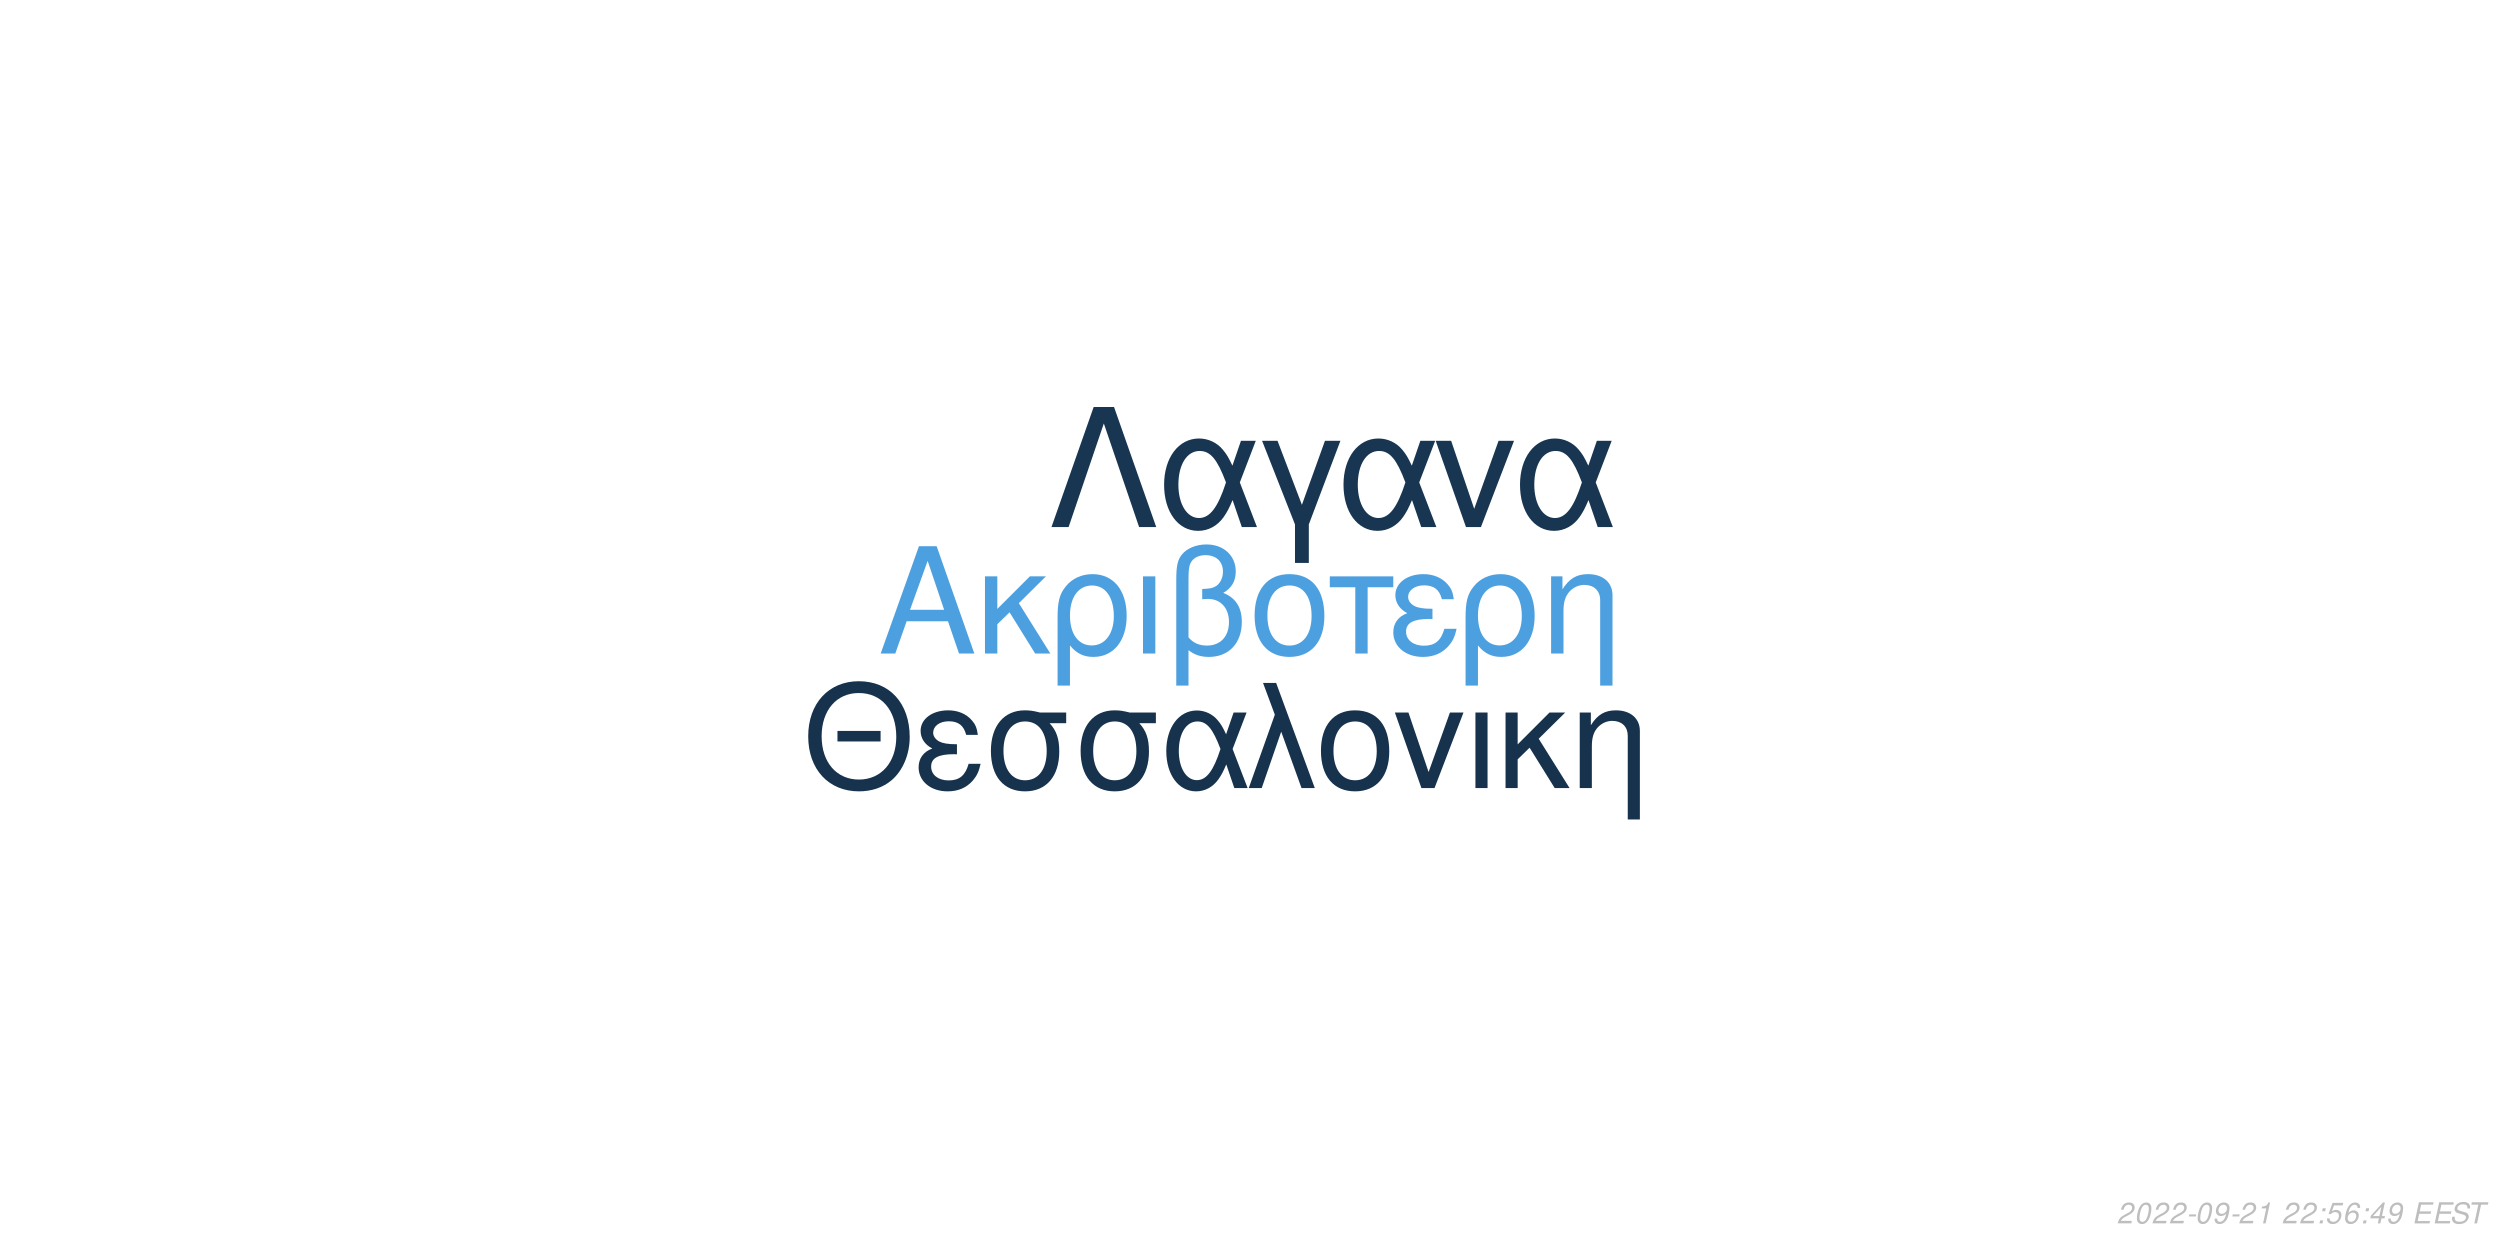
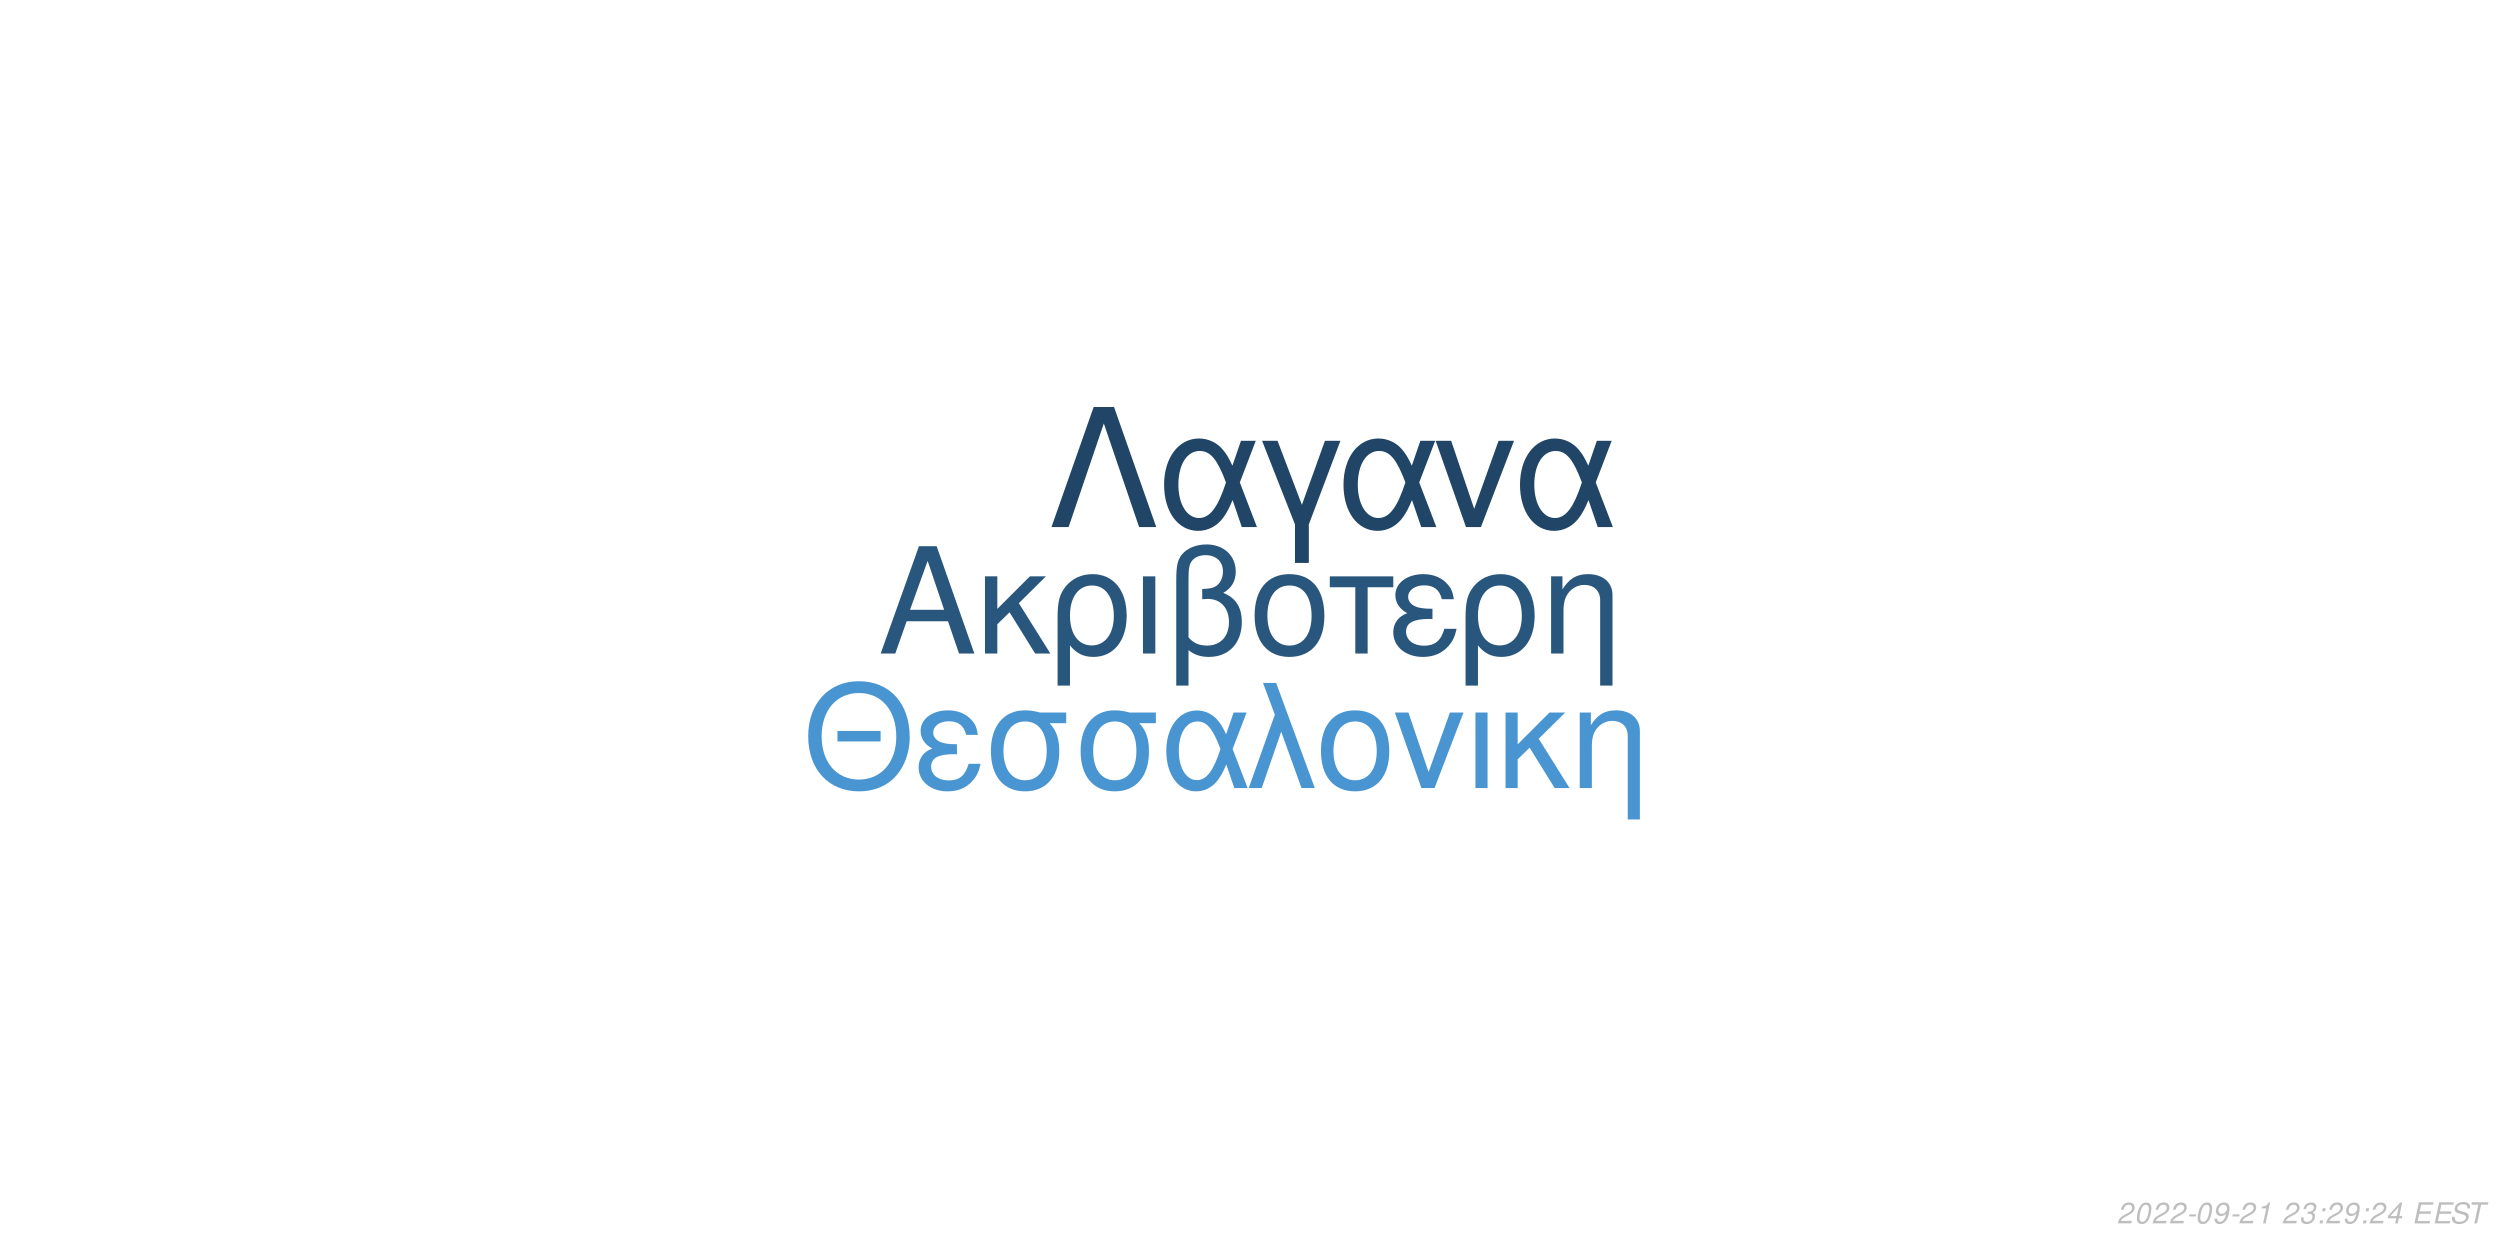
<svg xmlns="http://www.w3.org/2000/svg" xmlns:xlink="http://www.w3.org/1999/xlink" width="864pt" height="432pt" viewBox="0 0 864 432" version="1.1">
  <defs>
    <g>
      <symbol overflow="visible" id="glyph0-0">
        <path style="stroke:none;" d="" />
      </symbol>
      <symbol overflow="visible" id="glyph0-1">
        <path style="stroke:none;" d="M 24.125 -11.141 L 27.938 0 L 33.234 0 L 20.203 -37.094 L 14.094 -37.094 L 0.859 0 L 5.906 0 L 9.828 -11.141 Z M 22.797 -15.109 L 11 -15.109 L 17.094 -32.016 Z M 22.797 -15.109 " />
      </symbol>
      <symbol overflow="visible" id="glyph0-2">
        <path style="stroke:none;" d="M 7.172 -15.422 L 7.172 -26.672 L 2.906 -26.672 L 2.906 0 L 7.172 0 L 7.172 -10.125 L 11.406 -14.25 L 20.25 0 L 25.5 0 L 14.609 -17.406 L 23.969 -26.672 L 18.422 -26.672 Z M 7.172 -15.422 " />
      </symbol>
      <symbol overflow="visible" id="glyph0-3">
        <path style="stroke:none;" d="M 3 11.094 L 7.281 11.094 L 7.281 -2.797 C 9.516 -0.047 11.953 1.172 15.375 1.172 C 22.344 1.172 26.875 -4.422 26.875 -13.031 C 26.875 -21.891 22.297 -27.438 15.062 -27.438 C 11.297 -27.438 7.984 -25.906 5.797 -23.156 C 3.672 -20.516 3 -17.969 3 -12.359 Z M 14.906 -23.516 C 19.547 -23.516 22.438 -19.438 22.438 -12.922 C 22.438 -6.812 19.391 -2.797 14.812 -2.797 C 10.172 -2.797 7.281 -6.766 7.281 -13.125 C 7.281 -19.484 10.234 -23.516 14.906 -23.516 Z M 14.906 -23.516 " />
      </symbol>
      <symbol overflow="visible" id="glyph0-4">
        <path style="stroke:none;" d="M 3.516 0 L 7.781 0 L 7.781 -26.672 L 3.516 -26.672 Z M 3.516 0 " />
      </symbol>
      <symbol overflow="visible" id="glyph0-5">
        <path style="stroke:none;" d="M 4.016 11.094 L 8.25 11.094 L 8.25 -1.172 C 10.172 0.406 12.422 1.172 15.312 1.172 C 22.188 1.172 26.672 -3.609 26.672 -10.891 C 26.672 -15.984 24.578 -19.234 20.25 -20.969 C 23.109 -22.547 24.578 -25.031 24.578 -28.344 C 24.578 -33.844 20.406 -37.703 14.453 -37.703 C 10.938 -37.703 7.734 -36.391 6 -34.25 C 4.484 -32.422 4.016 -30.328 4.016 -25.391 Z M 8.25 -25.656 C 8.25 -29.359 8.5 -30.844 9.469 -32.062 C 10.375 -33.281 12.156 -34 14.094 -34 C 17.812 -34 20.156 -31.812 20.156 -28.297 C 20.156 -25.953 18.984 -23.812 17.297 -23.047 C 16.281 -22.547 15.469 -22.438 12.984 -22.297 L 12.984 -18.781 C 13.734 -18.828 14.344 -18.875 14.969 -18.875 C 19.344 -18.875 22.234 -15.719 22.234 -10.891 C 22.234 -5.906 19.281 -2.75 14.656 -2.75 C 11.953 -2.75 9.922 -3.609 8.25 -5.594 Z M 8.25 -25.656 " />
      </symbol>
      <symbol overflow="visible" id="glyph0-6">
        <path style="stroke:none;" d="M 14.094 -27.438 C 6.562 -27.438 2.094 -22.094 2.094 -13.125 C 2.094 -4.125 6.562 1.172 14.141 1.172 C 21.672 1.172 26.203 -4.172 26.203 -12.922 C 26.203 -22.188 21.828 -27.438 14.094 -27.438 Z M 14.141 -23.516 C 18.938 -23.516 21.781 -19.594 21.781 -12.984 C 21.781 -6.672 18.828 -2.75 14.141 -2.75 C 9.422 -2.75 6.516 -6.672 6.516 -13.125 C 6.516 -19.594 9.422 -23.516 14.141 -23.516 Z M 14.141 -23.516 " />
      </symbol>
      <symbol overflow="visible" id="glyph0-7">
        <path style="stroke:none;" d="M 7.891 0 L 12.156 0 L 12.156 -22.906 L 21.016 -22.906 L 21.016 -26.672 L -0.922 -26.672 L -0.922 -22.906 L 7.891 -22.906 Z M 7.891 0 " />
      </symbol>
      <symbol overflow="visible" id="glyph0-8">
        <path style="stroke:none;" d="M 14.562 -15.469 C 11.344 -15.469 9.562 -15.781 8.297 -16.438 C 6.922 -17.203 6.156 -18.328 6.156 -19.547 C 6.156 -21.891 8.453 -23.562 11.656 -23.562 C 15.062 -23.562 16.953 -22.094 17.812 -18.781 L 21.938 -18.781 C 21.578 -21.266 21.062 -22.5 19.797 -23.922 C 17.812 -26.203 14.906 -27.438 11.453 -27.438 C 5.797 -27.438 1.734 -24.375 1.734 -20.203 C 1.734 -17.609 3.156 -15.375 5.859 -13.938 C 2.797 -12.875 1.016 -10.484 1.016 -7.328 C 1.016 -2.391 5.297 1.172 11.25 1.172 C 14.969 1.172 17.906 -0.109 20.156 -2.641 C 21.578 -4.328 22.297 -5.797 22.906 -8.547 L 18.672 -8.547 C 17.5 -4.422 15.422 -2.703 11.609 -2.703 C 7.938 -2.703 5.438 -4.688 5.438 -7.578 C 5.438 -10.578 7.938 -11.953 13.484 -11.953 C 13.641 -11.953 14.094 -11.953 14.562 -11.906 Z M 14.562 -15.469 " />
      </symbol>
      <symbol overflow="visible" id="glyph0-9">
        <path style="stroke:none;" d="M 3.562 -26.672 L 3.562 0 L 7.844 0 L 7.844 -14.703 C 7.844 -17.906 8.5 -19.891 10.031 -21.531 C 11.406 -22.953 13.188 -23.719 15.062 -23.719 C 18.375 -23.719 20.516 -21.672 20.516 -18.469 L 20.516 11.094 L 24.781 11.094 L 24.781 -20.156 C 24.781 -24.578 21.469 -27.438 16.328 -27.438 C 12.359 -27.438 9.828 -25.906 7.484 -22.188 L 7.484 -26.672 Z M 3.562 -26.672 " />
      </symbol>
      <symbol overflow="visible" id="glyph1-0">
        <path style="stroke:none;" d="" />
      </symbol>
      <symbol overflow="visible" id="glyph1-1">
        <path style="stroke:none;" d="M 26.859 -19.734 L 11.953 -19.734 L 11.953 -16.094 L 26.859 -16.094 Z M 19.328 -36.922 C 8.922 -36.922 1.844 -29.25 1.844 -17.891 C 1.844 -6.484 8.875 1.141 19.391 1.141 C 23.812 1.141 27.703 -0.203 30.641 -2.688 C 34.578 -6.031 36.922 -11.656 36.922 -17.594 C 36.922 -29.297 30 -36.922 19.328 -36.922 Z M 19.328 -32.844 C 27.203 -32.844 32.281 -26.906 32.281 -17.688 C 32.281 -8.922 27.062 -2.938 19.391 -2.938 C 11.609 -2.938 6.484 -8.922 6.484 -17.891 C 6.484 -26.859 11.609 -32.844 19.328 -32.844 Z M 19.328 -32.844 " />
      </symbol>
      <symbol overflow="visible" id="glyph1-2">
        <path style="stroke:none;" d="M 14.25 -15.141 C 11.109 -15.141 9.375 -15.453 8.125 -16.094 C 6.781 -16.844 6.031 -17.938 6.031 -19.141 C 6.031 -21.422 8.266 -23.078 11.406 -23.078 C 14.75 -23.078 16.594 -21.625 17.438 -18.391 L 21.469 -18.391 C 21.125 -20.828 20.625 -22.031 19.391 -23.422 C 17.438 -25.656 14.594 -26.859 11.219 -26.859 C 5.688 -26.859 1.688 -23.875 1.688 -19.781 C 1.688 -17.234 3.094 -15.047 5.734 -13.656 C 2.734 -12.609 1 -10.266 1 -7.172 C 1 -2.344 5.188 1.141 11.016 1.141 C 14.656 1.141 17.547 -0.094 19.734 -2.594 C 21.125 -4.234 21.828 -5.688 22.422 -8.375 L 18.281 -8.375 C 17.141 -4.328 15.094 -2.641 11.359 -2.641 C 7.766 -2.641 5.328 -4.578 5.328 -7.422 C 5.328 -10.359 7.766 -11.703 13.203 -11.703 C 13.359 -11.703 13.797 -11.703 14.25 -11.656 Z M 14.25 -15.141 " />
      </symbol>
      <symbol overflow="visible" id="glyph1-3">
        <path style="stroke:none;" d="M 29 -26.109 L 19.938 -26.109 C 17.594 -26.703 16.438 -26.859 14.703 -26.859 C 7.469 -26.859 2.984 -21.469 2.984 -12.859 C 2.984 -4.031 7.375 1.141 14.797 1.141 C 22.172 1.141 26.609 -4.078 26.609 -12.656 C 26.609 -17.047 25.656 -19.828 23.266 -22.422 L 29 -22.422 Z M 14.797 -23.016 C 19.531 -23.016 22.266 -19.234 22.266 -12.75 C 22.266 -6.531 19.438 -2.688 14.797 -2.688 C 10.172 -2.688 7.328 -6.531 7.328 -12.859 C 7.328 -19.188 10.172 -23.016 14.797 -23.016 Z M 14.797 -23.016 " />
      </symbol>
      <symbol overflow="visible" id="glyph1-4">
        <path style="stroke:none;" d="M 29.344 -26.109 L 24.859 -26.109 L 22.266 -18.578 C 21.125 -21.031 20.484 -22.125 19.328 -23.469 C 17.547 -25.609 14.906 -26.812 12.156 -26.812 C 5.984 -26.812 1.594 -20.984 1.594 -12.812 C 1.594 -4.578 5.828 1.141 11.906 1.141 C 14.953 1.141 17.734 -0.344 19.625 -3.047 C 20.672 -4.531 21.281 -5.688 22.328 -8.172 L 25.109 0 L 29.703 0 L 24.516 -13.5 Z M 20.328 -13.5 C 17.891 -5.922 15.453 -2.734 12.156 -2.734 C 8.516 -2.734 5.922 -6.922 5.922 -12.812 C 5.922 -18.938 8.516 -23.016 12.359 -23.016 C 15.594 -23.016 17.688 -20.531 20.328 -13.5 Z M 20.328 -13.5 " />
      </symbol>
      <symbol overflow="visible" id="glyph1-5">
        <path style="stroke:none;" d="M 1.094 0 L 5.578 0 L 12.312 -19.484 L 19.328 0 L 23.922 0 L 10.562 -36.328 L 6.031 -36.328 L 10.109 -25.359 Z M 1.094 0 " />
      </symbol>
      <symbol overflow="visible" id="glyph1-6">
        <path style="stroke:none;" d="M 13.797 -26.859 C 6.422 -26.859 2.047 -21.625 2.047 -12.859 C 2.047 -4.031 6.422 1.141 13.859 1.141 C 21.234 1.141 25.656 -4.078 25.656 -12.656 C 25.656 -21.719 21.375 -26.859 13.797 -26.859 Z M 13.859 -23.016 C 18.531 -23.016 21.328 -19.188 21.328 -12.703 C 21.328 -6.531 18.438 -2.688 13.859 -2.688 C 9.219 -2.688 6.375 -6.531 6.375 -12.859 C 6.375 -19.188 9.219 -23.016 13.859 -23.016 Z M 13.859 -23.016 " />
      </symbol>
      <symbol overflow="visible" id="glyph1-7">
        <path style="stroke:none;" d="M 14.297 0 L 24.312 -26.109 L 19.625 -26.109 L 12.25 -5.531 L 5.281 -26.109 L 0.594 -26.109 L 9.766 0 Z M 14.297 0 " />
      </symbol>
      <symbol overflow="visible" id="glyph1-8">
        <path style="stroke:none;" d="M 3.438 0 L 7.625 0 L 7.625 -26.109 L 3.438 -26.109 Z M 3.438 0 " />
      </symbol>
      <symbol overflow="visible" id="glyph1-9">
        <path style="stroke:none;" d="M 7.031 -15.094 L 7.031 -26.109 L 2.844 -26.109 L 2.844 0 L 7.031 0 L 7.031 -9.922 L 11.156 -13.953 L 19.828 0 L 24.969 0 L 14.297 -17.047 L 23.469 -26.109 L 18.031 -26.109 Z M 7.031 -15.094 " />
      </symbol>
      <symbol overflow="visible" id="glyph1-10">
        <path style="stroke:none;" d="M 3.484 -26.109 L 3.484 0 L 7.672 0 L 7.672 -14.406 C 7.672 -17.547 8.328 -19.484 9.812 -21.078 C 11.156 -22.469 12.906 -23.219 14.75 -23.219 C 17.984 -23.219 20.078 -21.234 20.078 -18.094 L 20.078 10.859 L 24.266 10.859 L 24.266 -19.734 C 24.266 -24.062 21.031 -26.859 16 -26.859 C 12.109 -26.859 9.609 -25.359 7.328 -21.719 L 7.328 -26.109 Z M 3.484 -26.109 " />
      </symbol>
      <symbol overflow="visible" id="glyph2-0">
        <path style="stroke:none;" d="" />
      </symbol>
      <symbol overflow="visible" id="glyph2-1">
        <path style="stroke:none;" d="M 22.531 -41.484 L 15.484 -41.484 L 0.906 0 L 6.828 0 L 19 -35.797 L 31.188 0 L 37.109 0 Z M 22.531 -41.484 " />
      </symbol>
      <symbol overflow="visible" id="glyph2-2">
        <path style="stroke:none;" d="M 33.516 -29.812 L 28.391 -29.812 L 25.438 -21.219 C 24.125 -24.016 23.391 -25.266 22.078 -26.797 C 20.031 -29.25 17.016 -30.609 13.891 -30.609 C 6.828 -30.609 1.828 -23.953 1.828 -14.625 C 1.828 -5.234 6.656 1.312 13.594 1.312 C 17.078 1.312 20.266 -0.391 22.422 -3.469 C 23.609 -5.172 24.297 -6.484 25.5 -9.328 L 28.688 0 L 33.922 0 L 28 -15.422 Z M 23.219 -15.422 C 20.422 -6.766 17.641 -3.125 13.891 -3.125 C 9.734 -3.125 6.766 -7.906 6.766 -14.625 C 6.766 -21.625 9.734 -26.297 14.109 -26.297 C 17.812 -26.297 20.203 -23.453 23.219 -15.422 Z M 23.219 -15.422 " />
      </symbol>
      <symbol overflow="visible" id="glyph2-3">
        <path style="stroke:none;" d="M 12.062 12.406 L 16.844 12.406 L 16.844 -0.906 L 27.766 -29.812 L 22.422 -29.812 L 14.453 -7.688 L 6.031 -29.812 L 0.688 -29.812 L 12.062 -0.906 Z M 12.062 12.406 " />
      </symbol>
      <symbol overflow="visible" id="glyph2-4">
        <path style="stroke:none;" d="M 16.328 0 L 27.766 -29.812 L 22.422 -29.812 L 14 -6.312 L 6.031 -29.812 L 0.688 -29.812 L 11.156 0 Z M 16.328 0 " />
      </symbol>
      <symbol overflow="visible" id="glyph3-0">
        <path style="stroke:none;" d="" />
      </symbol>
      <symbol overflow="visible" id="glyph3-1">
        <path style="stroke:none;" d="M 5.234 -0.875 L 1.469 -0.875 C 1.641 -1.375 2.203 -1.891 3.109 -2.344 L 4.234 -2.938 C 5.562 -3.625 6.219 -4.469 6.219 -5.484 C 6.219 -5.938 6.062 -6.359 5.797 -6.656 C 5.469 -7.047 4.984 -7.234 4.312 -7.234 C 2.766 -7.234 1.891 -6.453 1.484 -4.734 L 2.375 -4.734 C 2.484 -5.188 2.609 -5.484 2.797 -5.75 C 3.094 -6.203 3.609 -6.453 4.188 -6.453 C 4.891 -6.453 5.344 -6.031 5.344 -5.375 C 5.344 -4.703 4.859 -4.094 4.016 -3.656 L 2.984 -3.125 C 1.234 -2.188 0.797 -1.656 0.344 -0.016 L 5.047 -0.016 Z M 5.234 -0.875 " />
      </symbol>
      <symbol overflow="visible" id="glyph3-2">
        <path style="stroke:none;" d="M 4.203 -7.234 C 3.375 -7.234 2.688 -6.812 2.125 -5.984 C 1.484 -5.047 0.984 -3.188 0.984 -1.734 C 0.984 -1.109 1.172 -0.562 1.484 -0.266 C 1.797 0.047 2.281 0.234 2.766 0.234 C 3.625 0.234 4.281 -0.156 4.859 -1.016 C 5.516 -1.953 6 -3.797 6 -5.266 C 6 -6.5 5.328 -7.234 4.203 -7.234 Z M 4.094 -6.453 C 4.734 -6.453 5.125 -5.984 5.125 -5.156 C 5.125 -4.203 4.781 -2.625 4.406 -1.812 C 3.984 -0.938 3.516 -0.547 2.875 -0.547 C 2.25 -0.547 1.875 -1.031 1.875 -1.828 C 1.875 -2.797 2.203 -4.344 2.594 -5.203 C 2.984 -6.047 3.453 -6.453 4.094 -6.453 Z M 4.094 -6.453 " />
      </symbol>
      <symbol overflow="visible" id="glyph3-3">
        <path style="stroke:none;" d="M 3.516 -3.125 L 1.125 -3.125 L 0.969 -2.406 L 3.359 -2.406 Z M 3.516 -3.125 " />
      </symbol>
      <symbol overflow="visible" id="glyph3-4">
        <path style="stroke:none;" d="M 0.844 -1.656 C 0.844 -1.547 0.844 -1.438 0.844 -1.375 C 0.844 -0.406 1.531 0.234 2.578 0.234 C 3.203 0.234 3.766 0.016 4.297 -0.438 C 4.938 -1 5.312 -1.656 5.594 -2.719 C 5.844 -3.672 6.016 -4.766 6.016 -5.375 C 6.016 -5.844 5.844 -6.328 5.547 -6.656 C 5.203 -7.031 4.703 -7.234 4.062 -7.234 C 2.516 -7.234 1.297 -5.938 1.297 -4.266 C 1.297 -3.203 1.984 -2.547 3.047 -2.547 C 3.484 -2.547 3.953 -2.672 4.281 -2.891 C 4.406 -2.984 4.547 -3.078 4.828 -3.344 C 4.438 -1.484 3.703 -0.547 2.703 -0.547 C 2.109 -0.547 1.719 -0.938 1.719 -1.547 L 1.719 -1.656 Z M 3.953 -6.453 C 4.625 -6.453 5.141 -5.953 5.141 -5.281 C 5.141 -4.188 4.312 -3.312 3.297 -3.312 C 2.594 -3.312 2.172 -3.734 2.172 -4.453 C 2.172 -5.562 2.984 -6.453 3.953 -6.453 Z M 3.953 -6.453 " />
      </symbol>
      <symbol overflow="visible" id="glyph3-5">
        <path style="stroke:none;" d="M 3.703 -5.188 L 2.594 0 L 3.469 0 L 5.016 -7.234 L 4.438 -7.234 C 3.906 -6.156 3.688 -6.016 2.234 -5.812 L 2.109 -5.188 Z M 3.703 -5.188 " />
      </symbol>
      <symbol overflow="visible" id="glyph3-6">
        <path style="stroke:none;" d="" />
      </symbol>
      <symbol overflow="visible" id="glyph3-7">
+         <path style="stroke:none;" d="M 2.922 -3.312 C 3.125 -3.344 3.234 -3.344 3.375 -3.344 C 4.203 -3.344 4.688 -3 4.688 -2.406 C 4.688 -1.312 3.906 -0.547 2.781 -0.547 C 2.047 -0.547 1.594 -0.938 1.594 -1.562 C 1.594 -1.719 1.609 -1.844 1.656 -2.094 L 0.766 -2.094 C 0.734 -1.797 0.719 -1.641 0.719 -1.469 C 0.719 -0.375 1.406 0.234 2.641 0.234 C 3.547 0.234 4.297 -0.078 4.812 -0.656 C 5.266 -1.156 5.562 -1.875 5.562 -2.547 C 5.562 -3.125 5.344 -3.453 4.797 -3.734 C 5.641 -4.234 6.016 -4.844 6.016 -5.734 C 6.016 -6.656 5.312 -7.234 4.203 -7.234 C 3.375 -7.234 2.672 -6.938 2.188 -6.375 C 1.891 -6.031 1.703 -5.641 1.516 -4.906 L 2.391 -4.906 C 2.5 -5.359 2.594 -5.594 2.734 -5.812 C 3.047 -6.234 3.516 -6.453 4.078 -6.453 C 4.734 -6.453 5.141 -6.125 5.141 -5.578 C 5.141 -5.188 5.016 -4.797 4.797 -4.547 C 4.516 -4.234 4 -4.062 3.266 -4.062 L 3.078 -4.062 Z M 2.922 -3.312 " />
+       </symbol>
+       <symbol overflow="visible" id="glyph3-8">
        <path style="stroke:none;" d="M 2.359 -1.031 L 1.312 -1.031 L 1.094 0 L 2.141 0 Z M 3.266 -5.234 L 2.219 -5.234 L 2 -4.203 L 3.047 -4.203 Z M 3.266 -5.234 " />
      </symbol>
-       <symbol overflow="visible" id="glyph3-8">
-         <path style="stroke:none;" d="M 6.297 -7.094 L 2.594 -7.094 L 1.234 -3.234 L 2.047 -3.234 C 2.656 -3.766 2.938 -3.906 3.531 -3.906 C 4.328 -3.906 4.797 -3.453 4.797 -2.688 C 4.797 -1.438 3.969 -0.547 2.828 -0.547 C 2.031 -0.547 1.609 -0.938 1.578 -1.734 L 0.703 -1.734 L 0.703 -1.516 C 0.703 -0.938 0.844 -0.547 1.188 -0.266 C 1.562 0.062 2.078 0.234 2.703 0.234 C 3.656 0.234 4.391 -0.156 4.984 -0.922 C 5.422 -1.5 5.672 -2.234 5.672 -2.953 C 5.672 -4 4.938 -4.672 3.812 -4.672 C 3.328 -4.672 2.906 -4.547 2.406 -4.234 L 3.109 -6.219 L 6.109 -6.219 Z M 6.297 -7.094 " />
-       </symbol>
      <symbol overflow="visible" id="glyph3-9">
-         <path style="stroke:none;" d="M 6.125 -5.344 L 6.141 -5.625 C 6.141 -6.609 5.453 -7.234 4.391 -7.234 C 3.438 -7.234 2.641 -6.719 2.016 -5.703 C 1.422 -4.781 0.938 -2.953 0.938 -1.688 C 0.938 -0.516 1.688 0.234 2.859 0.234 C 3.703 0.234 4.438 -0.156 5 -0.875 C 5.406 -1.422 5.672 -2.156 5.672 -2.766 C 5.672 -3.812 4.969 -4.5 3.906 -4.5 C 3.234 -4.5 2.672 -4.234 2.094 -3.625 C 2.406 -5.375 3.234 -6.453 4.25 -6.453 C 4.703 -6.453 5.062 -6.234 5.172 -5.844 C 5.203 -5.719 5.234 -5.578 5.25 -5.344 Z M 3.656 -3.734 C 4.344 -3.734 4.797 -3.281 4.797 -2.625 C 4.797 -1.469 3.984 -0.547 2.984 -0.547 C 2.297 -0.547 1.812 -1.047 1.812 -1.766 C 1.812 -2.859 2.625 -3.734 3.656 -3.734 Z M 3.656 -3.734 " />
+         <path style="stroke:none;" d="M 3.625 -1.75 L 3.266 0 L 4.141 0 L 4.516 -1.75 L 5.562 -1.75 L 5.734 -2.531 L 4.688 -2.531 L 5.688 -7.234 L 5.016 -7.234 L 0.844 -2.672 L 0.641 -1.75 Z M 3.797 -2.531 L 1.594 -2.531 L 4.469 -5.703 Z M 3.797 -2.531 " />
      </symbol>
      <symbol overflow="visible" id="glyph3-10">
-         <path style="stroke:none;" d="M 3.625 -1.75 L 3.266 0 L 4.141 0 L 4.516 -1.75 L 5.562 -1.75 L 5.734 -2.531 L 4.688 -2.531 L 5.688 -7.234 L 5.016 -7.234 L 0.844 -2.672 L 0.641 -1.75 Z M 3.797 -2.531 L 1.594 -2.531 L 4.469 -5.703 Z M 3.797 -2.531 " />
+         <path style="stroke:none;" d="M 2.547 -3.312 L 6.5 -3.312 L 6.688 -4.141 L 2.719 -4.141 L 3.219 -6.469 L 7.344 -6.469 L 7.516 -7.297 L 2.453 -7.297 L 0.906 0 L 6.125 0 L 6.297 -0.812 L 2.016 -0.812 Z M 2.547 -3.312 " />
      </symbol>
      <symbol overflow="visible" id="glyph3-11">
-         <path style="stroke:none;" d="M 2.547 -3.312 L 6.5 -3.312 L 6.688 -4.141 L 2.719 -4.141 L 3.219 -6.469 L 7.344 -6.469 L 7.516 -7.297 L 2.453 -7.297 L 0.906 0 L 6.125 0 L 6.297 -0.812 L 2.016 -0.812 Z M 2.547 -3.312 " />
+         <path style="stroke:none;" d="M 7.062 -5.156 C 7.125 -5.438 7.141 -5.562 7.141 -5.703 C 7.141 -6.156 6.938 -6.594 6.594 -6.891 C 6.188 -7.25 5.656 -7.406 4.875 -7.406 C 3.844 -7.406 3.047 -7.125 2.5 -6.562 C 2.094 -6.141 1.781 -5.438 1.781 -4.922 C 1.781 -4.297 2.219 -3.766 2.891 -3.562 L 4.594 -3.094 C 5.406 -2.859 5.734 -2.578 5.734 -2.094 C 5.734 -1.781 5.547 -1.406 5.266 -1.141 C 4.844 -0.766 4.266 -0.578 3.453 -0.578 C 2.328 -0.578 1.812 -0.984 1.812 -1.906 C 1.812 -2.047 1.812 -2.125 1.844 -2.312 L 0.984 -2.312 C 0.906 -2.062 0.891 -1.906 0.891 -1.688 C 0.891 -0.484 1.797 0.234 3.297 0.234 C 4.359 0.234 5.234 -0.062 5.812 -0.609 C 6.344 -1.078 6.688 -1.797 6.688 -2.375 C 6.688 -2.641 6.609 -2.906 6.453 -3.156 C 6.234 -3.5 5.938 -3.703 5.469 -3.828 L 3.75 -4.312 C 2.984 -4.547 2.734 -4.734 2.734 -5.188 C 2.734 -5.547 2.875 -5.844 3.188 -6.109 C 3.547 -6.438 4.031 -6.594 4.703 -6.594 C 5.266 -6.594 5.688 -6.484 5.906 -6.297 C 6.094 -6.125 6.219 -5.797 6.219 -5.516 C 6.219 -5.422 6.203 -5.344 6.188 -5.156 Z M 7.062 -5.156 " />
      </symbol>
      <symbol overflow="visible" id="glyph3-12">
-         <path style="stroke:none;" d="M 7.062 -5.156 C 7.125 -5.438 7.141 -5.562 7.141 -5.703 C 7.141 -6.156 6.938 -6.594 6.594 -6.891 C 6.188 -7.25 5.656 -7.406 4.875 -7.406 C 3.844 -7.406 3.047 -7.125 2.5 -6.562 C 2.094 -6.141 1.781 -5.438 1.781 -4.922 C 1.781 -4.297 2.219 -3.766 2.891 -3.562 L 4.594 -3.094 C 5.406 -2.859 5.734 -2.578 5.734 -2.094 C 5.734 -1.781 5.547 -1.406 5.266 -1.141 C 4.844 -0.766 4.266 -0.578 3.453 -0.578 C 2.328 -0.578 1.812 -0.984 1.812 -1.906 C 1.812 -2.047 1.812 -2.125 1.844 -2.312 L 0.984 -2.312 C 0.906 -2.062 0.891 -1.906 0.891 -1.688 C 0.891 -0.484 1.797 0.234 3.297 0.234 C 4.359 0.234 5.234 -0.062 5.812 -0.609 C 6.344 -1.078 6.688 -1.797 6.688 -2.375 C 6.688 -2.641 6.609 -2.906 6.453 -3.156 C 6.234 -3.5 5.938 -3.703 5.469 -3.828 L 3.75 -4.312 C 2.984 -4.547 2.734 -4.734 2.734 -5.188 C 2.734 -5.547 2.875 -5.844 3.188 -6.109 C 3.547 -6.438 4.031 -6.594 4.703 -6.594 C 5.266 -6.594 5.688 -6.484 5.906 -6.297 C 6.094 -6.125 6.219 -5.797 6.219 -5.516 C 6.219 -5.422 6.203 -5.344 6.188 -5.156 Z M 7.062 -5.156 " />
-       </symbol>
-       <symbol overflow="visible" id="glyph3-13">
        <path style="stroke:none;" d="M 4.938 -6.469 L 7.312 -6.469 L 7.484 -7.297 L 1.75 -7.297 L 1.578 -6.469 L 3.984 -6.469 L 2.609 0 L 3.547 0 Z M 4.938 -6.469 " />
      </symbol>
    </g>
  </defs>
  <g id="surface1">
    <rect x="0" y="0" width="864" height="432" style="fill:rgb(100%,100%,100%);fill-opacity:1;stroke:none;" />
-     <g style="fill:rgb(30.196%,62.745%,87.843%);fill-opacity:1;">
+     <g style="fill:rgb(16.078%,33.725%,49.02%);fill-opacity:1;">
      <use xlink:href="#glyph0-1" x="303.5" y="225.861" />
      <use xlink:href="#glyph0-2" x="337.5" y="225.861" />
      <use xlink:href="#glyph0-3" x="362.5" y="225.861" />
      <use xlink:href="#glyph0-4" x="391.5" y="225.861" />
      <use xlink:href="#glyph0-5" x="402.5" y="225.861" />
      <use xlink:href="#glyph0-6" x="431.5" y="225.861" />
      <use xlink:href="#glyph0-7" x="460.5" y="225.861" />
      <use xlink:href="#glyph0-8" x="480.5" y="225.861" />
      <use xlink:href="#glyph0-3" x="503.5" y="225.861" />
      <use xlink:href="#glyph0-9" x="532.5" y="225.861" />
    </g>
-     <g style="fill:rgb(8.627%,19.608%,29.804%);fill-opacity:1;">
+     <g style="fill:rgb(28.235%,58.431%,81.961%);fill-opacity:1;">
      <use xlink:href="#glyph1-1" x="277.473" y="272.354" />
      <use xlink:href="#glyph1-2" x="316.473" y="272.354" />
      <use xlink:href="#glyph1-3" x="339.473" y="272.354" />
      <use xlink:href="#glyph1-3" x="370.473" y="272.354" />
      <use xlink:href="#glyph1-4" x="401.473" y="272.354" />
      <use xlink:href="#glyph1-5" x="430.473" y="272.354" />
      <use xlink:href="#glyph1-6" x="454.473" y="272.354" />
      <use xlink:href="#glyph1-7" x="481.473" y="272.354" />
      <use xlink:href="#glyph1-8" x="506.473" y="272.354" />
      <use xlink:href="#glyph1-9" x="517.473" y="272.354" />
      <use xlink:href="#glyph1-10" x="542.473" y="272.354" />
    </g>
-     <g style="fill:rgb(9.412%,21.176%,31.765%);fill-opacity:1;">
+     <g style="fill:rgb(12.549%,27.059%,40%);fill-opacity:1;">
      <use xlink:href="#glyph2-1" x="362.484" y="182.152" />
      <use xlink:href="#glyph2-2" x="400.484" y="182.152" />
      <use xlink:href="#glyph2-3" x="435.484" y="182.152" />
      <use xlink:href="#glyph2-2" x="462.484" y="182.152" />
      <use xlink:href="#glyph2-4" x="495.484" y="182.152" />
      <use xlink:href="#glyph2-2" x="523.484" y="182.152" />
    </g>
    <g style="fill:rgb(74.51%,74.51%,74.51%);fill-opacity:1;">
      <use xlink:href="#glyph3-1" x="731.52" y="422.81" />
      <use xlink:href="#glyph3-2" x="737.52" y="422.81" />
      <use xlink:href="#glyph3-1" x="743.52" y="422.81" />
      <use xlink:href="#glyph3-1" x="749.52" y="422.81" />
      <use xlink:href="#glyph3-3" x="755.52" y="422.81" />
      <use xlink:href="#glyph3-2" x="758.52" y="422.81" />
      <use xlink:href="#glyph3-4" x="764.52" y="422.81" />
      <use xlink:href="#glyph3-3" x="770.52" y="422.81" />
      <use xlink:href="#glyph3-1" x="773.52" y="422.81" />
      <use xlink:href="#glyph3-5" x="779.52" y="422.81" />
      <use xlink:href="#glyph3-6" x="785.52" y="422.81" />
      <use xlink:href="#glyph3-1" x="788.52" y="422.81" />
-       <use xlink:href="#glyph3-1" x="794.52" y="422.81" />
-       <use xlink:href="#glyph3-7" x="800.52" y="422.81" />
-       <use xlink:href="#glyph3-8" x="803.52" y="422.81" />
-       <use xlink:href="#glyph3-9" x="809.52" y="422.81" />
-       <use xlink:href="#glyph3-7" x="815.52" y="422.81" />
-       <use xlink:href="#glyph3-10" x="818.52" y="422.81" />
-       <use xlink:href="#glyph3-4" x="824.52" y="422.81" />
+       <use xlink:href="#glyph3-7" x="794.52" y="422.81" />
+       <use xlink:href="#glyph3-8" x="800.52" y="422.81" />
+       <use xlink:href="#glyph3-1" x="803.52" y="422.81" />
+       <use xlink:href="#glyph3-4" x="809.52" y="422.81" />
+       <use xlink:href="#glyph3-8" x="815.52" y="422.81" />
+       <use xlink:href="#glyph3-1" x="818.52" y="422.81" />
+       <use xlink:href="#glyph3-9" x="824.52" y="422.81" />
      <use xlink:href="#glyph3-6" x="830.52" y="422.81" />
-       <use xlink:href="#glyph3-11" x="833.52" y="422.81" />
-       <use xlink:href="#glyph3-11" x="840.52" y="422.81" />
-       <use xlink:href="#glyph3-12" x="846.52" y="422.81" />
-       <use xlink:href="#glyph3-13" x="852.52" y="422.81" />
+       <use xlink:href="#glyph3-10" x="833.52" y="422.81" />
+       <use xlink:href="#glyph3-10" x="840.52" y="422.81" />
+       <use xlink:href="#glyph3-11" x="846.52" y="422.81" />
+       <use xlink:href="#glyph3-12" x="852.52" y="422.81" />
    </g>
  </g>
</svg>
